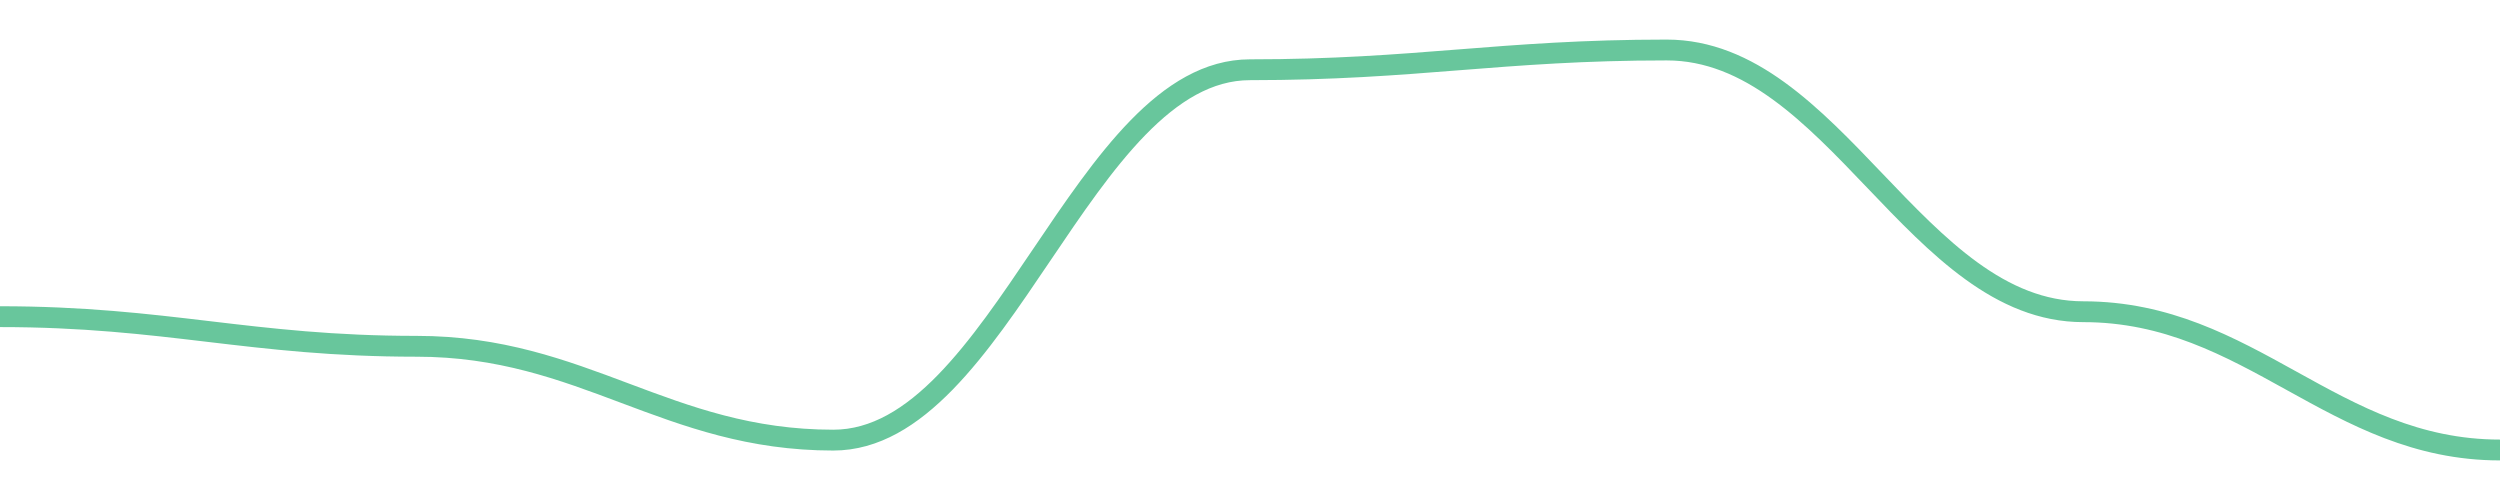
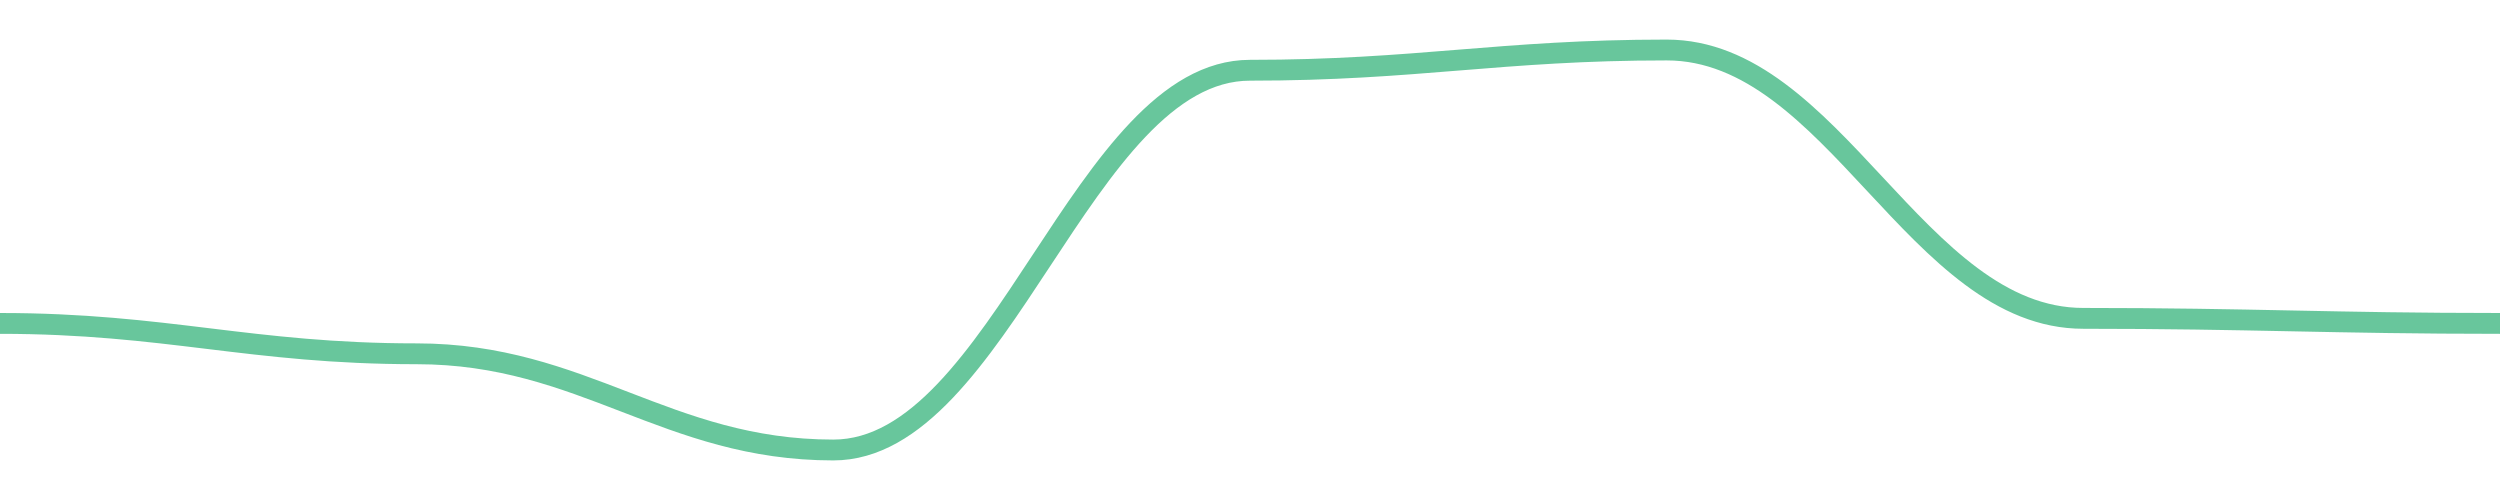
<svg width="180" height="36">
-   <path d="M 0.0,22.8 C 12.0,22.8 18.0,24.933 30.0,24.933 C 42.0,24.933 48.0,31.689 60.0,31.689 C 72.0,31.689 78.0,5.022 90.0,5.022 C 102.0,5.022 108.0,3.6 120.0,3.6 C 132.0,3.6 138.0,22.444 150.0,22.444 C 162.0,22.444 168.0,32.4 180.0,32.4 " fill="none" stroke="#42b883" stroke-width="1.5" opacity="0.8" />
+   <path d="M 0.0,23.286 C 12.0,23.286 18.0,25.473 30.0,25.473 C 42.0,25.473 48.0,32.4 60.0,32.4 C 72.0,32.4 78.0,5.058 90.0,5.058 C 102.0,5.058 108.0,3.6 120.0,3.6 C 132.0,3.6 138.0,22.922 150.0,22.922 C 162.0,22.922 168.0,23.286 180.0,23.286 " fill="none" stroke="#42b883" stroke-width="1.5" opacity="0.8" />
</svg>
